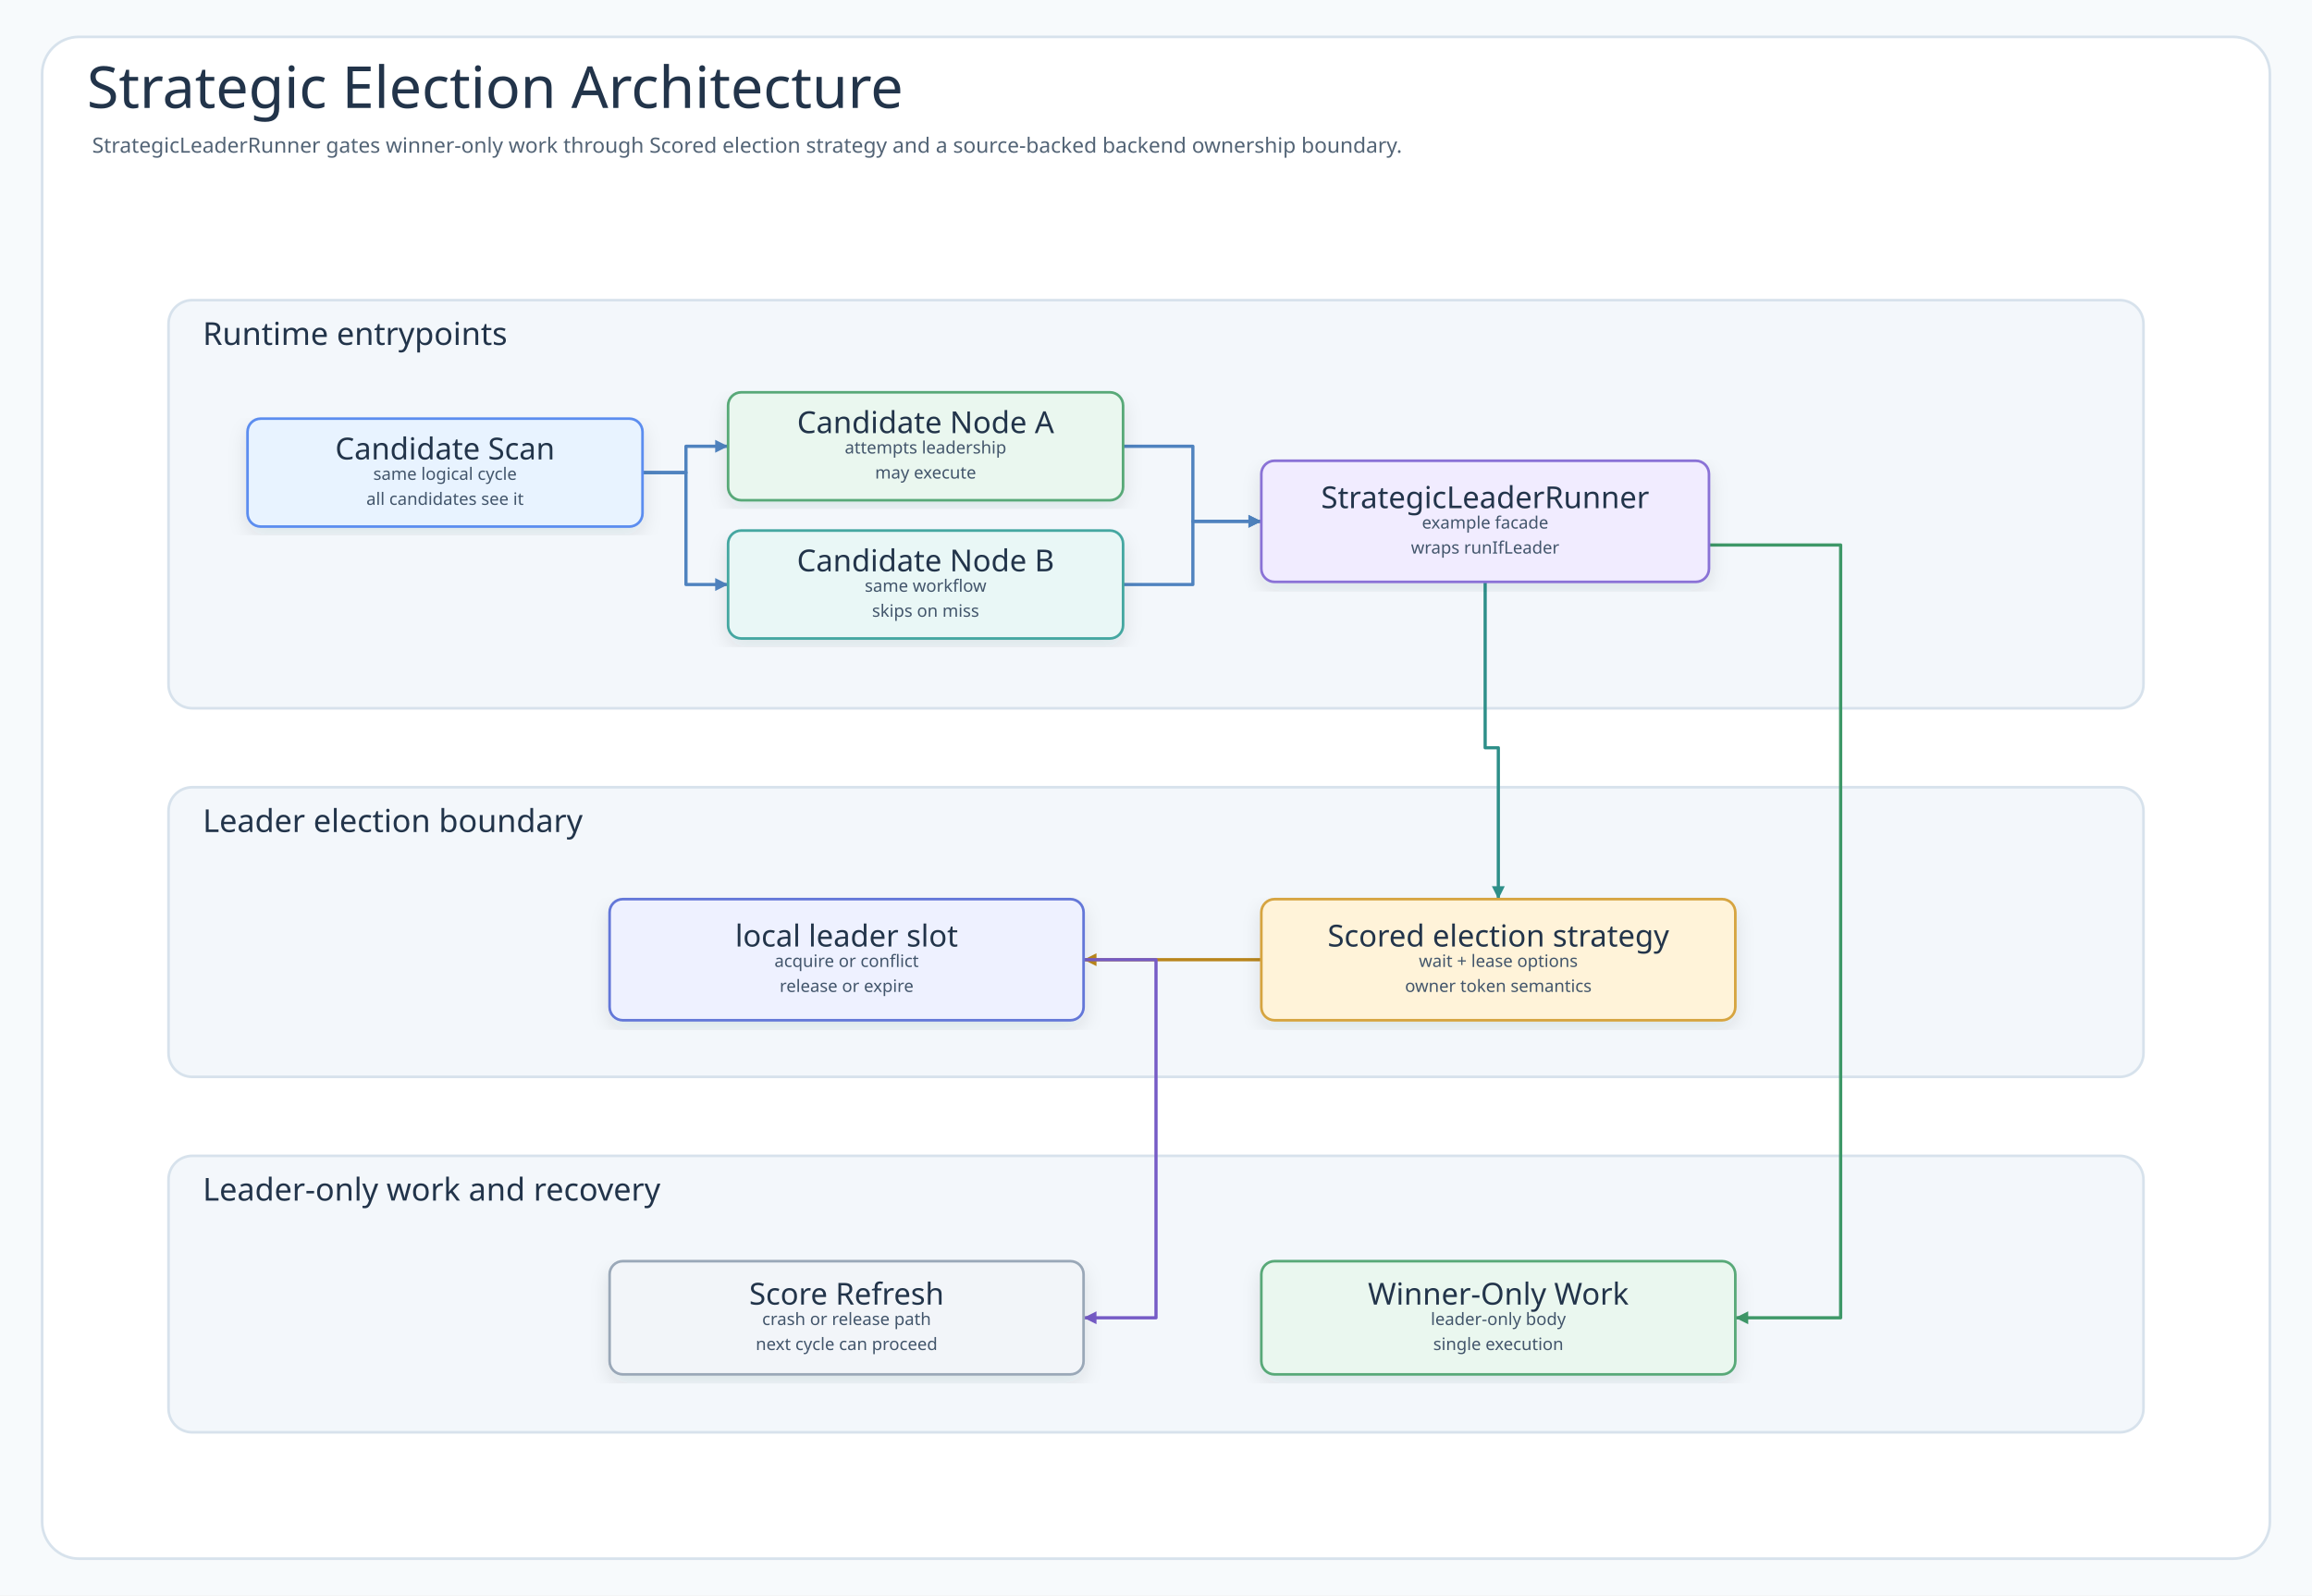
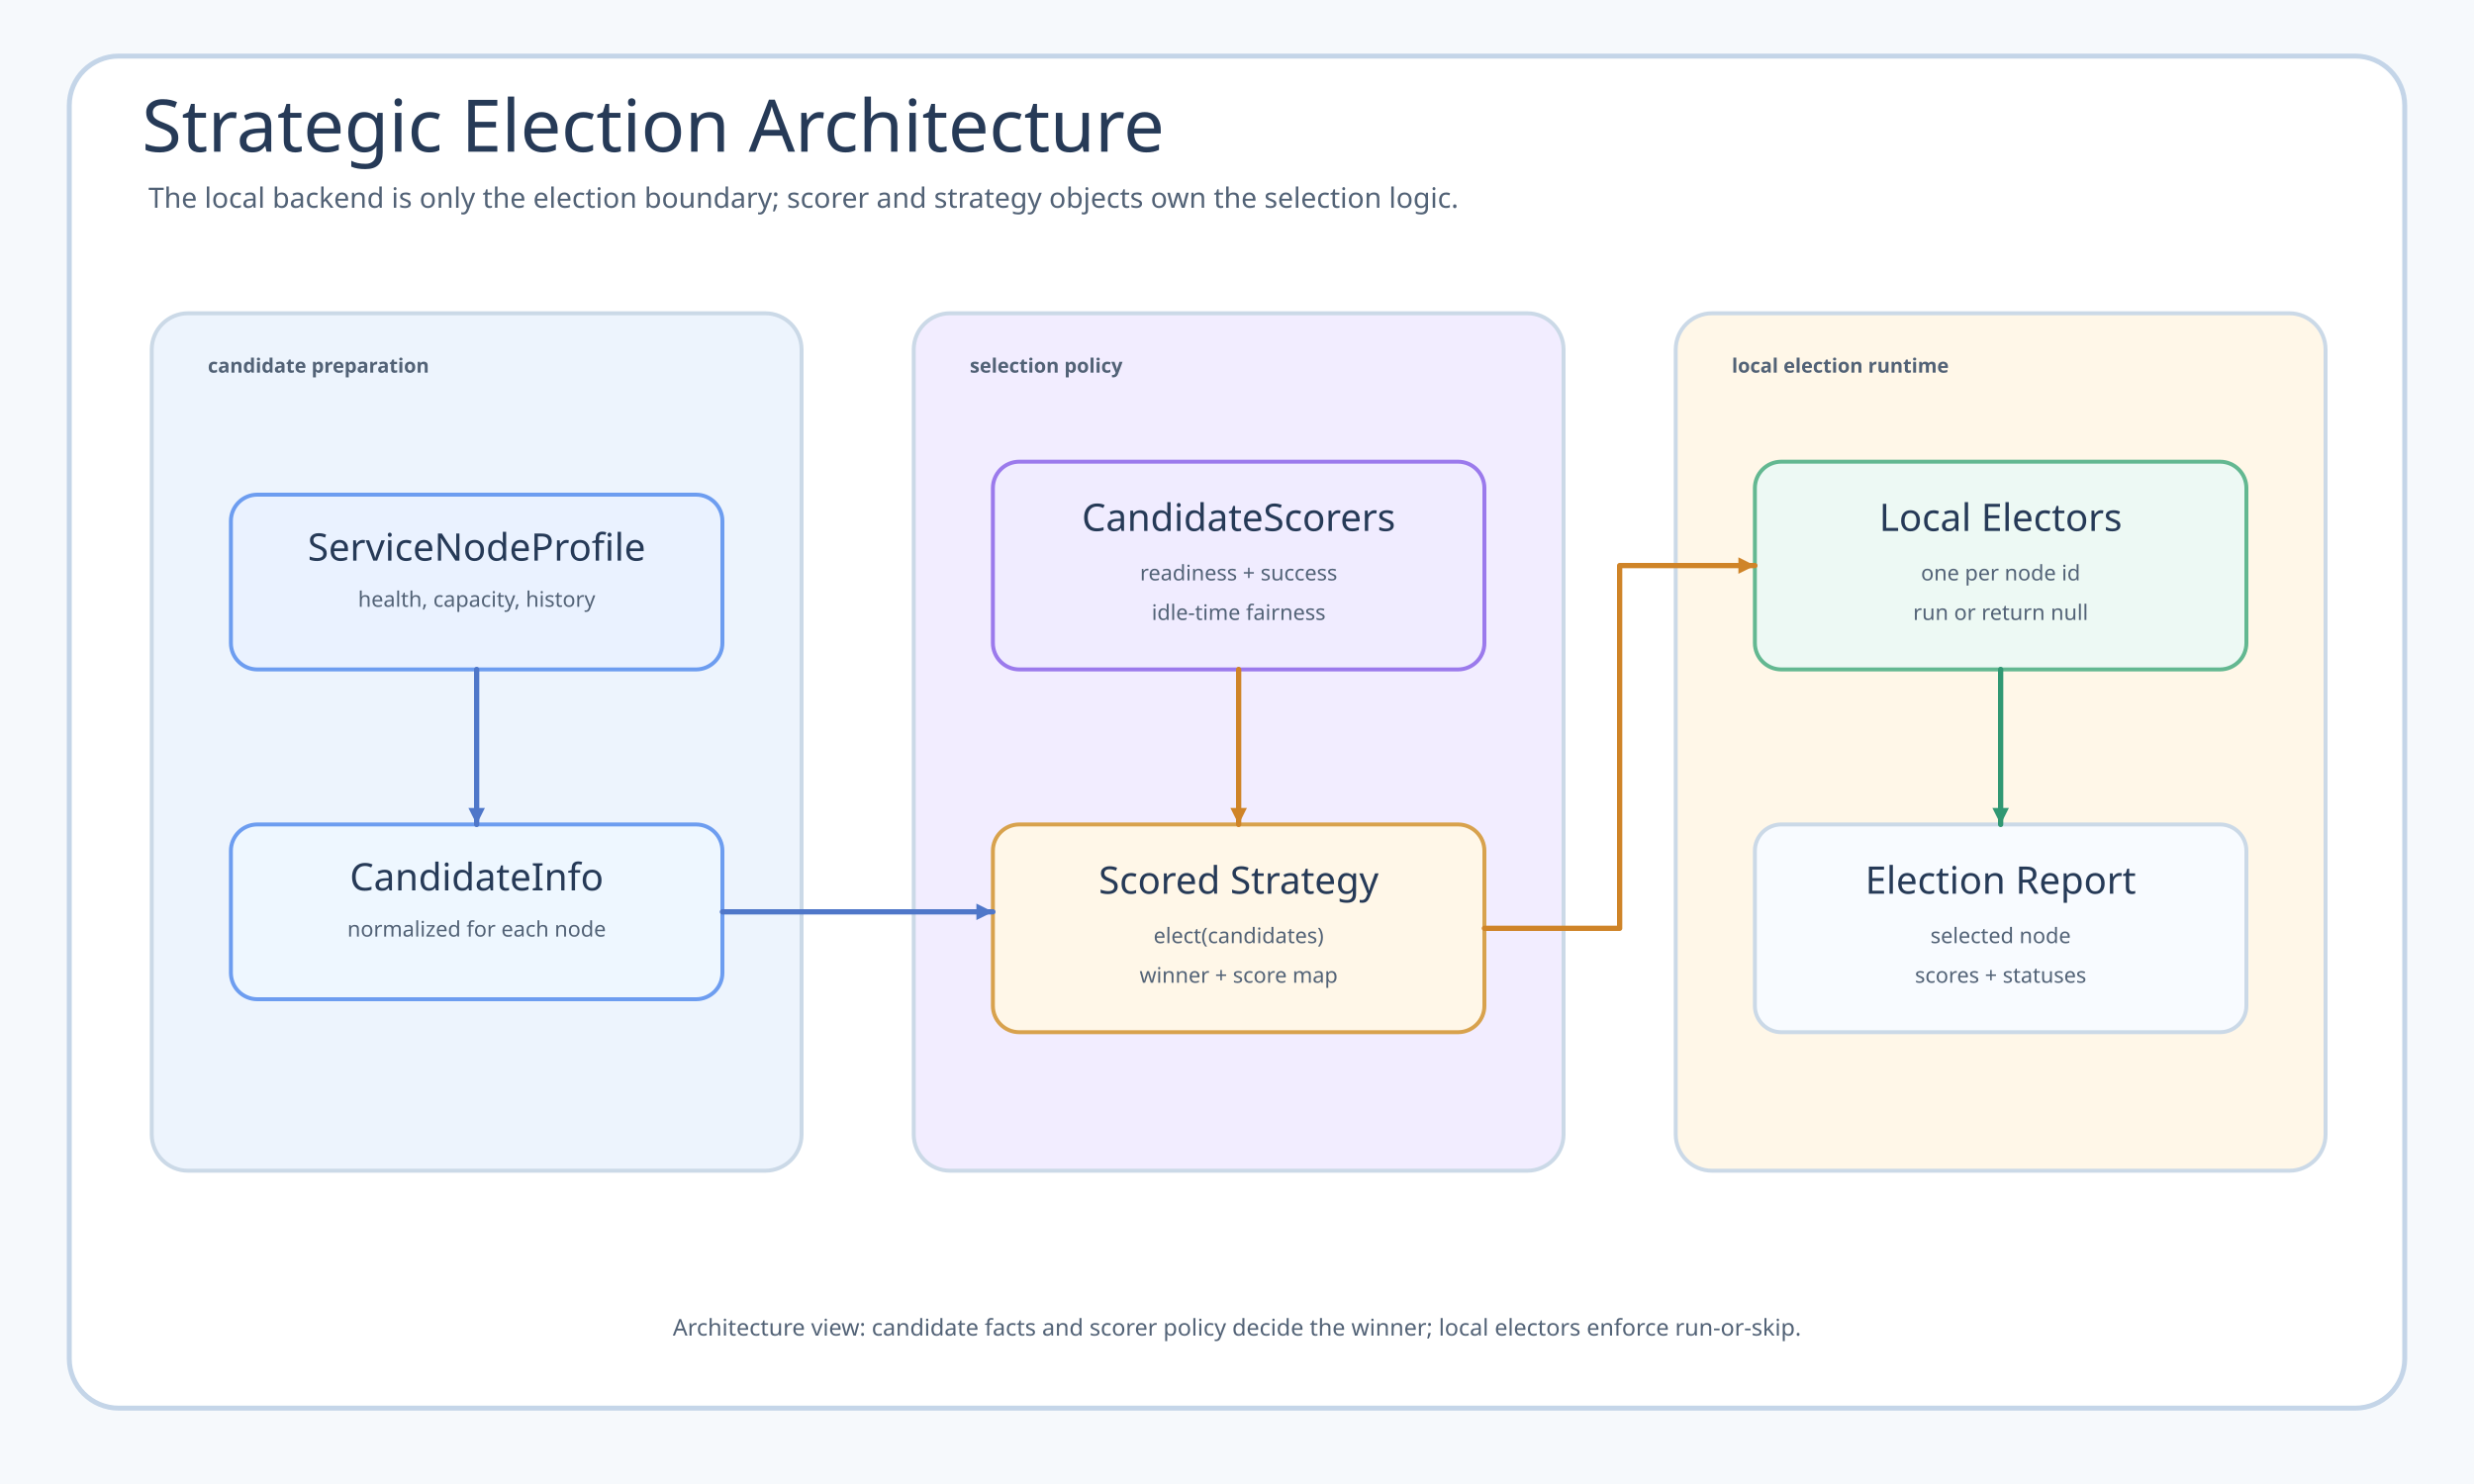
- <svg xmlns="http://www.w3.org/2000/svg" width="1756" height="1212" viewBox="0 0 1756 1212" role="img" aria-labelledby="title desc" data-intent="Answer the Strategic Election README reader's architecture question: which runtime component receives the candidate scan, which coordinator owns the example workflow, which bluetape4k leader elector decides ownership, which backend state stores the lock or lease, and which work is allowed to run only while leadership is held?" data-evidence="examples/strategic-election README overview/scenario/usage sections; example source under examples/strategic-election/src/main; tests under examples/strategic-election/src/test when present" data-source-read="examples/strategic-election/README.md; examples/strategic-election/README.ko.md; examples/strategic-election/src/main; examples/strategic-election/src/test">
+ <svg xmlns="http://www.w3.org/2000/svg" width="1500" height="900" viewBox="0 0 1500 900" role="img" aria-labelledby="title desc" data-source-read="examples/strategic-election/README.md; StrategicElectionDemo.kt">
  <defs>
-     <filter id="shadow" x="-8%" y="-8%" width="116%" height="116%">
-       <feDropShadow dx="0" dy="6" stdDeviation="7" flood-color="#203040" flood-opacity="0.10" />
-     </filter>
-     <marker id="arrow-call" markerWidth="5" markerHeight="5" refX="4.5" refY="2.5" orient="auto" markerUnits="strokeWidth">
-       <path d="M 0.5 0.5 L 4.5 2.5 L 0.5 4.5 Z" fill="#4F83BF" />
+     <marker id="arrow-blue" markerWidth="10" markerHeight="10" refX="10" refY="5" orient="auto" markerUnits="userSpaceOnUse">
+       <path d="M 0 0 L 10 5 L 0 10 Z" fill="#4f77c9" />
    </marker>
-     <marker id="arrow-success" markerWidth="5" markerHeight="5" refX="4.5" refY="2.5" orient="auto" markerUnits="strokeWidth">
-       <path d="M 0.5 0.5 L 4.5 2.5 L 0.5 4.5 Z" fill="#3E9868" />
+     <marker id="arrow-green" markerWidth="10" markerHeight="10" refX="10" refY="5" orient="auto" markerUnits="userSpaceOnUse">
+       <path d="M 0 0 L 10 5 L 0 10 Z" fill="#319873" />
    </marker>
-     <marker id="arrow-skip" markerWidth="5" markerHeight="5" refX="4.5" refY="2.5" orient="auto" markerUnits="strokeWidth">
-       <path d="M 0.5 0.5 L 4.5 2.5 L 0.5 4.5 Z" fill="#C94D68" />
-     </marker>
-     <marker id="arrow-contention" markerWidth="5" markerHeight="5" refX="4.5" refY="2.5" orient="auto" markerUnits="strokeWidth">
-       <path d="M 0.5 0.5 L 4.5 2.5 L 0.5 4.5 Z" fill="#B9851B" />
-     </marker>
-     <marker id="arrow-release" markerWidth="5" markerHeight="5" refX="4.5" refY="2.5" orient="auto" markerUnits="strokeWidth">
-       <path d="M 0.5 0.5 L 4.5 2.5 L 0.5 4.5 Z" fill="#755BC6" />
-     </marker>
-     <marker id="arrow-retry" markerWidth="5" markerHeight="5" refX="4.5" refY="2.5" orient="auto" markerUnits="strokeWidth">
-       <path d="M 0.5 0.5 L 4.5 2.5 L 0.5 4.5 Z" fill="#4F63C7" />
-     </marker>
-     <marker id="arrow-dependency" markerWidth="5" markerHeight="5" refX="4.5" refY="2.5" orient="auto" markerUnits="strokeWidth">
-       <path d="M 0.5 0.5 L 4.5 2.5 L 0.5 4.5 Z" fill="#2E8F89" />
-     </marker>
-     <marker id="arrow-metric" markerWidth="5" markerHeight="5" refX="4.5" refY="2.5" orient="auto" markerUnits="strokeWidth">
-       <path d="M 0.5 0.5 L 4.5 2.5 L 0.5 4.5 Z" fill="#718A35" />
-     </marker>
-     <marker id="arrow-neutral" markerWidth="5" markerHeight="5" refX="4.5" refY="2.5" orient="auto" markerUnits="strokeWidth">
-       <path d="M 0.5 0.5 L 4.5 2.5 L 0.5 4.5 Z" fill="#758297" />
+     <marker id="arrow-amber" markerWidth="10" markerHeight="10" refX="10" refY="5" orient="auto" markerUnits="userSpaceOnUse">
+       <path d="M 0 0 L 10 5 L 0 10 Z" fill="#cf8428" />
    </marker>
    <style>
-       .canvas{fill:#F7FAFC}
-       .frame{fill:#FFFFFF;stroke:#D7E2EC;stroke-width:2}
-       .title{font-family:"Architects Daughter";font-size:44px;fill:#22344A;font-weight:400}
-       .subtitle{font-family:"Comic Mono";font-size:16px;fill:#536476;font-weight:400}
-       .band{fill:#F3F7FB;stroke:#D7E2EC;stroke-width:2}
-       .bandTitle{font-family:"Architects Daughter";font-size:24px;fill:#22344A;font-weight:400;paint-order:stroke;stroke:#F3F7FB;stroke-width:5px;stroke-linejoin:round}
-       .card{filter:url(#shadow);stroke-width:2}
-       .cardTitle{font-family:"Architects Daughter";font-size:23px;fill:#22344A;font-weight:400}
-       .detail{font-family:"Comic Mono";font-size:13px;fill:#42556B;font-weight:400}
-       .small{font-family:"Comic Mono";font-size:12px;fill:#627184;font-weight:400}
-       .route{fill:none;stroke-width:2.45;stroke-linejoin:round;stroke-linecap:round}
-       .seq{fill:none;stroke-width:3;stroke-linecap:round}
-       .seqReturn{fill:none;stroke-width:2.7;stroke-linecap:round;stroke-dasharray:8 7}
-       .lifeline{stroke:#A7B4C3;stroke-width:1.8;stroke-dasharray:8 8}
-       .pill{fill:#FFFFFF;stroke:#D6E3EF;stroke-width:1.4}
-       .branchBox{fill:#FFFFFF;fill-opacity:.42;stroke:#D6A441;stroke-width:1.8;stroke-dasharray:8 8}
+       .canvas { fill: #f6f9fc; }
+       .frame { fill: #ffffff; stroke: #c4d5e8; stroke-width: 3; }
+       .title, .node-title { font-family: "Architects Daughter"; fill: #263a57; }
+       .title { font-size: 44px; }
+       .subtitle, .node-sub, .label, .footer, .tag { font-family: "Comic Mono"; fill: #526276; }
+       .subtitle { font-size: 17px; }
+       .node-title { font-size: 23px; }
+       .node-sub { font-size: 13px; }
+       .tag { font-size: 12px; font-weight: 700; }
+       .footer { font-size: 14px; }
+       .group { stroke: #cbd9e7; stroke-width: 2.4; rx: 22; }
+       .node { stroke-width: 2.4; rx: 16; }
+       .route { fill: none; stroke-width: 3.2; stroke-linecap: round; stroke-linejoin: round; }
    </style>
  </defs>
-   <rect class="canvas" width="1756" height="1212" />
-   <rect class="frame" x="32" y="28" width="1692" height="1156" rx="28" />
-   <text class="title" x="66" y="82">Strategic Election Architecture</text>
-   <text class="subtitle" x="70" y="116">StrategicLeaderRunner gates winner-only work through Scored election strategy and a source-backed backend ownership boundary.</text>
-   <g>
-     <rect class="band" x="128" y="228" width="1500" height="310" rx="18" />
-     <text class="bandTitle" x="154" y="262">Runtime entrypoints</text>
-   </g>
-   <g>
-     <rect class="band" x="128" y="598" width="1500" height="220" rx="18" />
-     <text class="bandTitle" x="154" y="632">Leader election boundary</text>
-   </g>
-   <g>
-     <rect class="band" x="128" y="878" width="1500" height="210" rx="18" />
-     <text class="bandTitle" x="154" y="912">Leader-only work and recovery</text>
-   </g>
-   <path class="route" data-from="trigger" data-to="nodeA" data-route-tone="call" d="M488 359 L521 359 L521 339 L553 339" stroke="#4F83BF" marker-end="url(#arrow-call)" />
-   <path class="route" data-from="trigger" data-to="nodeB" data-route-tone="call" d="M488 359 L521 359 L521 444 L553 444" stroke="#4F83BF" marker-end="url(#arrow-call)" />
-   <path class="route" data-from="nodeA" data-to="coordinator" data-route-tone="call" d="M853 339 L906 339 L906 396 L958 396" stroke="#4F83BF" marker-end="url(#arrow-call)" />
-   <path class="route" data-from="nodeB" data-to="coordinator" data-route-tone="call" d="M853 444 L906 444 L906 396 L958 396" stroke="#4F83BF" marker-end="url(#arrow-call)" />
-   <path class="route" data-from="coordinator" data-to="elector" data-route-tone="dependency" d="M1128 442 L1128 568 L1138 568 L1138 683" stroke="#2E8F89" marker-end="url(#arrow-dependency)" />
-   <path class="route" data-from="elector" data-to="backend" data-route-tone="contention" d="M958 729 L823 729" stroke="#B9851B" marker-end="url(#arrow-contention)" />
-   <path class="route" data-from="coordinator" data-to="work" data-route-tone="success" d="M1298 414 L1398 414 L1398 1001 L1318 1001" stroke="#3E9868" marker-end="url(#arrow-success)" />
-   <path class="route" data-from="backend" data-to="recovery" data-route-tone="release" d="M823 729 L878 729 L878 1001 L823 1001" stroke="#755BC6" marker-end="url(#arrow-release)" />
-   <g id="node-trigger">
-     <rect class="card" x="188" y="318" width="300" height="82" rx="10" fill="#E8F3FF" stroke="#5B8DEF" />
-     <text class="cardTitle" x="338" y="341" text-anchor="middle" dominant-baseline="middle">Candidate Scan</text>
-     <text class="detail" x="338" y="360" text-anchor="middle" dominant-baseline="middle">same logical cycle</text>
-     <text class="detail" x="338" y="379" text-anchor="middle" dominant-baseline="middle">all candidates see it</text>
-   </g>
-   <g id="node-nodeA">
-     <rect class="card" x="553" y="298" width="300" height="82" rx="10" fill="#EAF7EF" stroke="#58A978" />
-     <text class="cardTitle" x="703" y="321" text-anchor="middle" dominant-baseline="middle">Candidate Node A</text>
-     <text class="detail" x="703" y="340" text-anchor="middle" dominant-baseline="middle">attempts leadership</text>
-     <text class="detail" x="703" y="359" text-anchor="middle" dominant-baseline="middle">may execute</text>
-   </g>
-   <g id="node-nodeB">
-     <rect class="card" x="553" y="403" width="300" height="82" rx="10" fill="#E9F7F6" stroke="#45A7A1" />
-     <text class="cardTitle" x="703" y="426" text-anchor="middle" dominant-baseline="middle">Candidate Node B</text>
-     <text class="detail" x="703" y="445" text-anchor="middle" dominant-baseline="middle">same workflow</text>
-     <text class="detail" x="703" y="464" text-anchor="middle" dominant-baseline="middle">skips on miss</text>
-   </g>
-   <g id="node-coordinator">
-     <rect class="card" x="958" y="350" width="340" height="92" rx="10" fill="#F1ECFF" stroke="#8A72D6" />
-     <text class="cardTitle" x="1128" y="378" text-anchor="middle" dominant-baseline="middle">StrategicLeaderRunner</text>
-     <text class="detail" x="1128" y="397" text-anchor="middle" dominant-baseline="middle">example facade</text>
-     <text class="detail" x="1128" y="416" text-anchor="middle" dominant-baseline="middle">wraps runIfLeader</text>
-   </g>
-   <g id="node-backend">
-     <rect class="card" x="463" y="683" width="360" height="92" rx="10" fill="#EEF1FF" stroke="#6477D8" />
-     <text class="cardTitle" x="643" y="711" text-anchor="middle" dominant-baseline="middle">local leader slot</text>
-     <text class="detail" x="643" y="730" text-anchor="middle" dominant-baseline="middle">acquire or conflict</text>
-     <text class="detail" x="643" y="749" text-anchor="middle" dominant-baseline="middle">release or expire</text>
-   </g>
-   <g id="node-elector">
-     <rect class="card" x="958" y="683" width="360" height="92" rx="10" fill="#FFF3D9" stroke="#D6A441" />
-     <text class="cardTitle" x="1138" y="711" text-anchor="middle" dominant-baseline="middle">Scored election strategy</text>
-     <text class="detail" x="1138" y="730" text-anchor="middle" dominant-baseline="middle">wait + lease options</text>
-     <text class="detail" x="1138" y="749" text-anchor="middle" dominant-baseline="middle">owner token semantics</text>
-   </g>
-   <g id="node-recovery">
-     <rect class="card" x="463" y="958" width="360" height="86" rx="10" fill="#F2F5F9" stroke="#9AA8B8" />
-     <text class="cardTitle" x="643" y="983" text-anchor="middle" dominant-baseline="middle">Score Refresh</text>
-     <text class="detail" x="643" y="1002" text-anchor="middle" dominant-baseline="middle">crash or release path</text>
-     <text class="detail" x="643" y="1021" text-anchor="middle" dominant-baseline="middle">next cycle can proceed</text>
-   </g>
-   <g id="node-work">
-     <rect class="card" x="958" y="958" width="360" height="86" rx="10" fill="#EAF7EF" stroke="#58A978" />
-     <text class="cardTitle" x="1138" y="983" text-anchor="middle" dominant-baseline="middle">Winner-Only Work</text>
-     <text class="detail" x="1138" y="1002" text-anchor="middle" dominant-baseline="middle">leader-only body</text>
-     <text class="detail" x="1138" y="1021" text-anchor="middle" dominant-baseline="middle">single execution</text>
-   </g>
+   <rect class="canvas" width="1500" height="900" />
+   <rect class="frame" x="42" y="34" width="1416" height="820" rx="30" />
+   <text class="title" x="86" y="92">Strategic Election Architecture</text>
+   <text class="subtitle" x="90" y="126">The local backend is only the election boundary; scorer and strategy objects own the selection logic.</text>
+   <rect class="group" x="92" y="190" width="394" height="520" fill="#edf4fd" />
+   <text class="tag" x="126" y="226">candidate preparation</text>
+   <rect class="node" x="140" y="300" width="298" height="106" fill="#eaf2ff" stroke="#6d9df0" />
+   <text class="node-title" x="289" y="340" text-anchor="middle">ServiceNodeProfile</text>
+   <text class="node-sub" x="289" y="368" text-anchor="middle">health, capacity, history</text>
+   <rect class="node" x="140" y="500" width="298" height="106" fill="#eef7ff" stroke="#6d9df0" />
+   <text class="node-title" x="289" y="540" text-anchor="middle">CandidateInfo</text>
+   <text class="node-sub" x="289" y="568" text-anchor="middle">normalized for each node</text>
+   <rect class="group" x="554" y="190" width="394" height="520" fill="#f2edff" />
+   <text class="tag" x="588" y="226">selection policy</text>
+   <rect class="node" x="602" y="280" width="298" height="126" fill="#f0ecff" stroke="#9b7aec" />
+   <text class="node-title" x="751" y="322" text-anchor="middle">CandidateScorers</text>
+   <text class="node-sub" x="751" y="352" text-anchor="middle">readiness + success</text>
+   <text class="node-sub" x="751" y="376" text-anchor="middle">idle-time fairness</text>
+   <rect class="node" x="602" y="500" width="298" height="126" fill="#fff7e8" stroke="#d8a24d" />
+   <text class="node-title" x="751" y="542" text-anchor="middle">Scored Strategy</text>
+   <text class="node-sub" x="751" y="572" text-anchor="middle">elect(candidates)</text>
+   <text class="node-sub" x="751" y="596" text-anchor="middle">winner + score map</text>
+   <rect class="group" x="1016" y="190" width="394" height="520" fill="#fff7e8" />
+   <text class="tag" x="1050" y="226">local election runtime</text>
+   <rect class="node" x="1064" y="280" width="298" height="126" fill="#edf9f4" stroke="#63b891" />
+   <text class="node-title" x="1213" y="322" text-anchor="middle">Local Electors</text>
+   <text class="node-sub" x="1213" y="352" text-anchor="middle">one per node id</text>
+   <text class="node-sub" x="1213" y="376" text-anchor="middle">run or return null</text>
+   <rect class="node" x="1064" y="500" width="298" height="126" fill="#f8fbff" stroke="#cbd9e7" />
+   <text class="node-title" x="1213" y="542" text-anchor="middle">Election Report</text>
+   <text class="node-sub" x="1213" y="572" text-anchor="middle">selected node</text>
+   <text class="node-sub" x="1213" y="596" text-anchor="middle">scores + statuses</text>
+   <path class="route" d="M289 406 L289 500" stroke="#4f77c9" marker-end="url(#arrow-blue)" />
+   <path class="route" d="M438 553 L602 553" stroke="#4f77c9" marker-end="url(#arrow-blue)" />
+   <path class="route" d="M751 406 L751 500" stroke="#cf8428" marker-end="url(#arrow-amber)" />
+   <path class="route" d="M900 563 L982 563 L982 343 L1064 343" stroke="#cf8428" marker-end="url(#arrow-amber)" />
+   <path class="route" d="M1213 406 L1213 500" stroke="#319873" marker-end="url(#arrow-green)" />
+   <text class="footer" x="750" y="810" text-anchor="middle">Architecture view: candidate facts and scorer policy decide the winner; local electors enforce run-or-skip.</text>
</svg>
